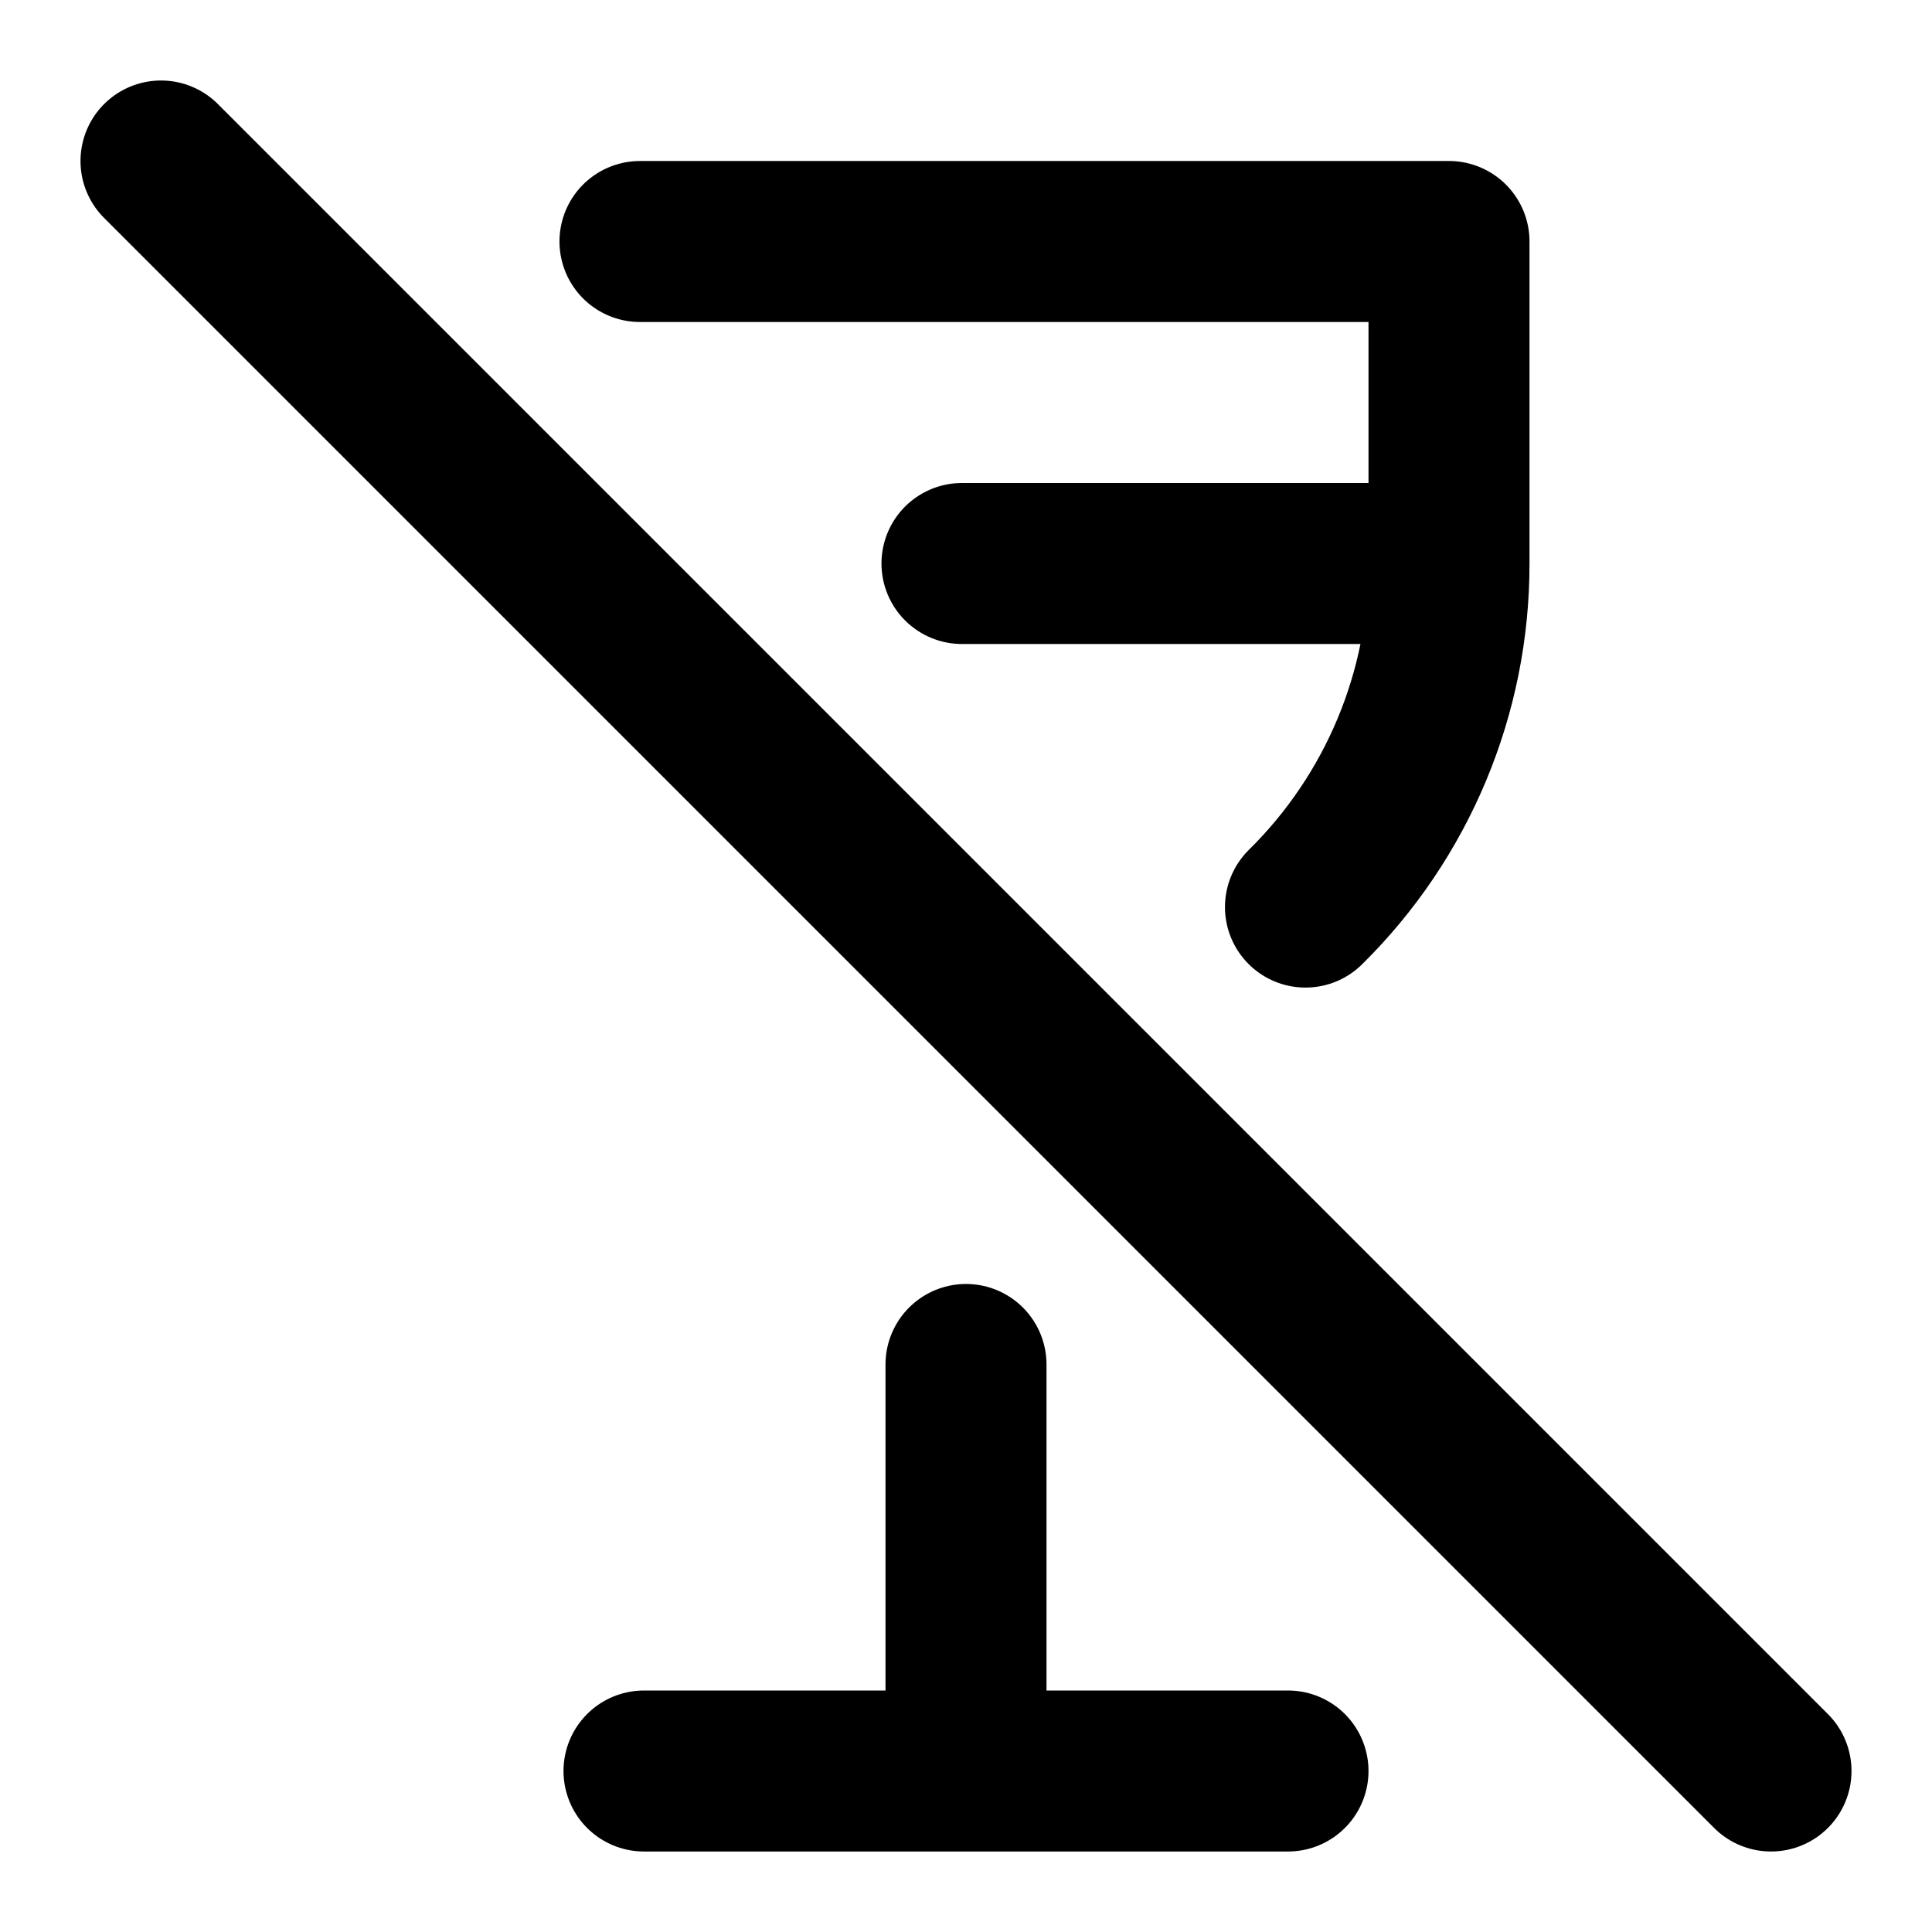
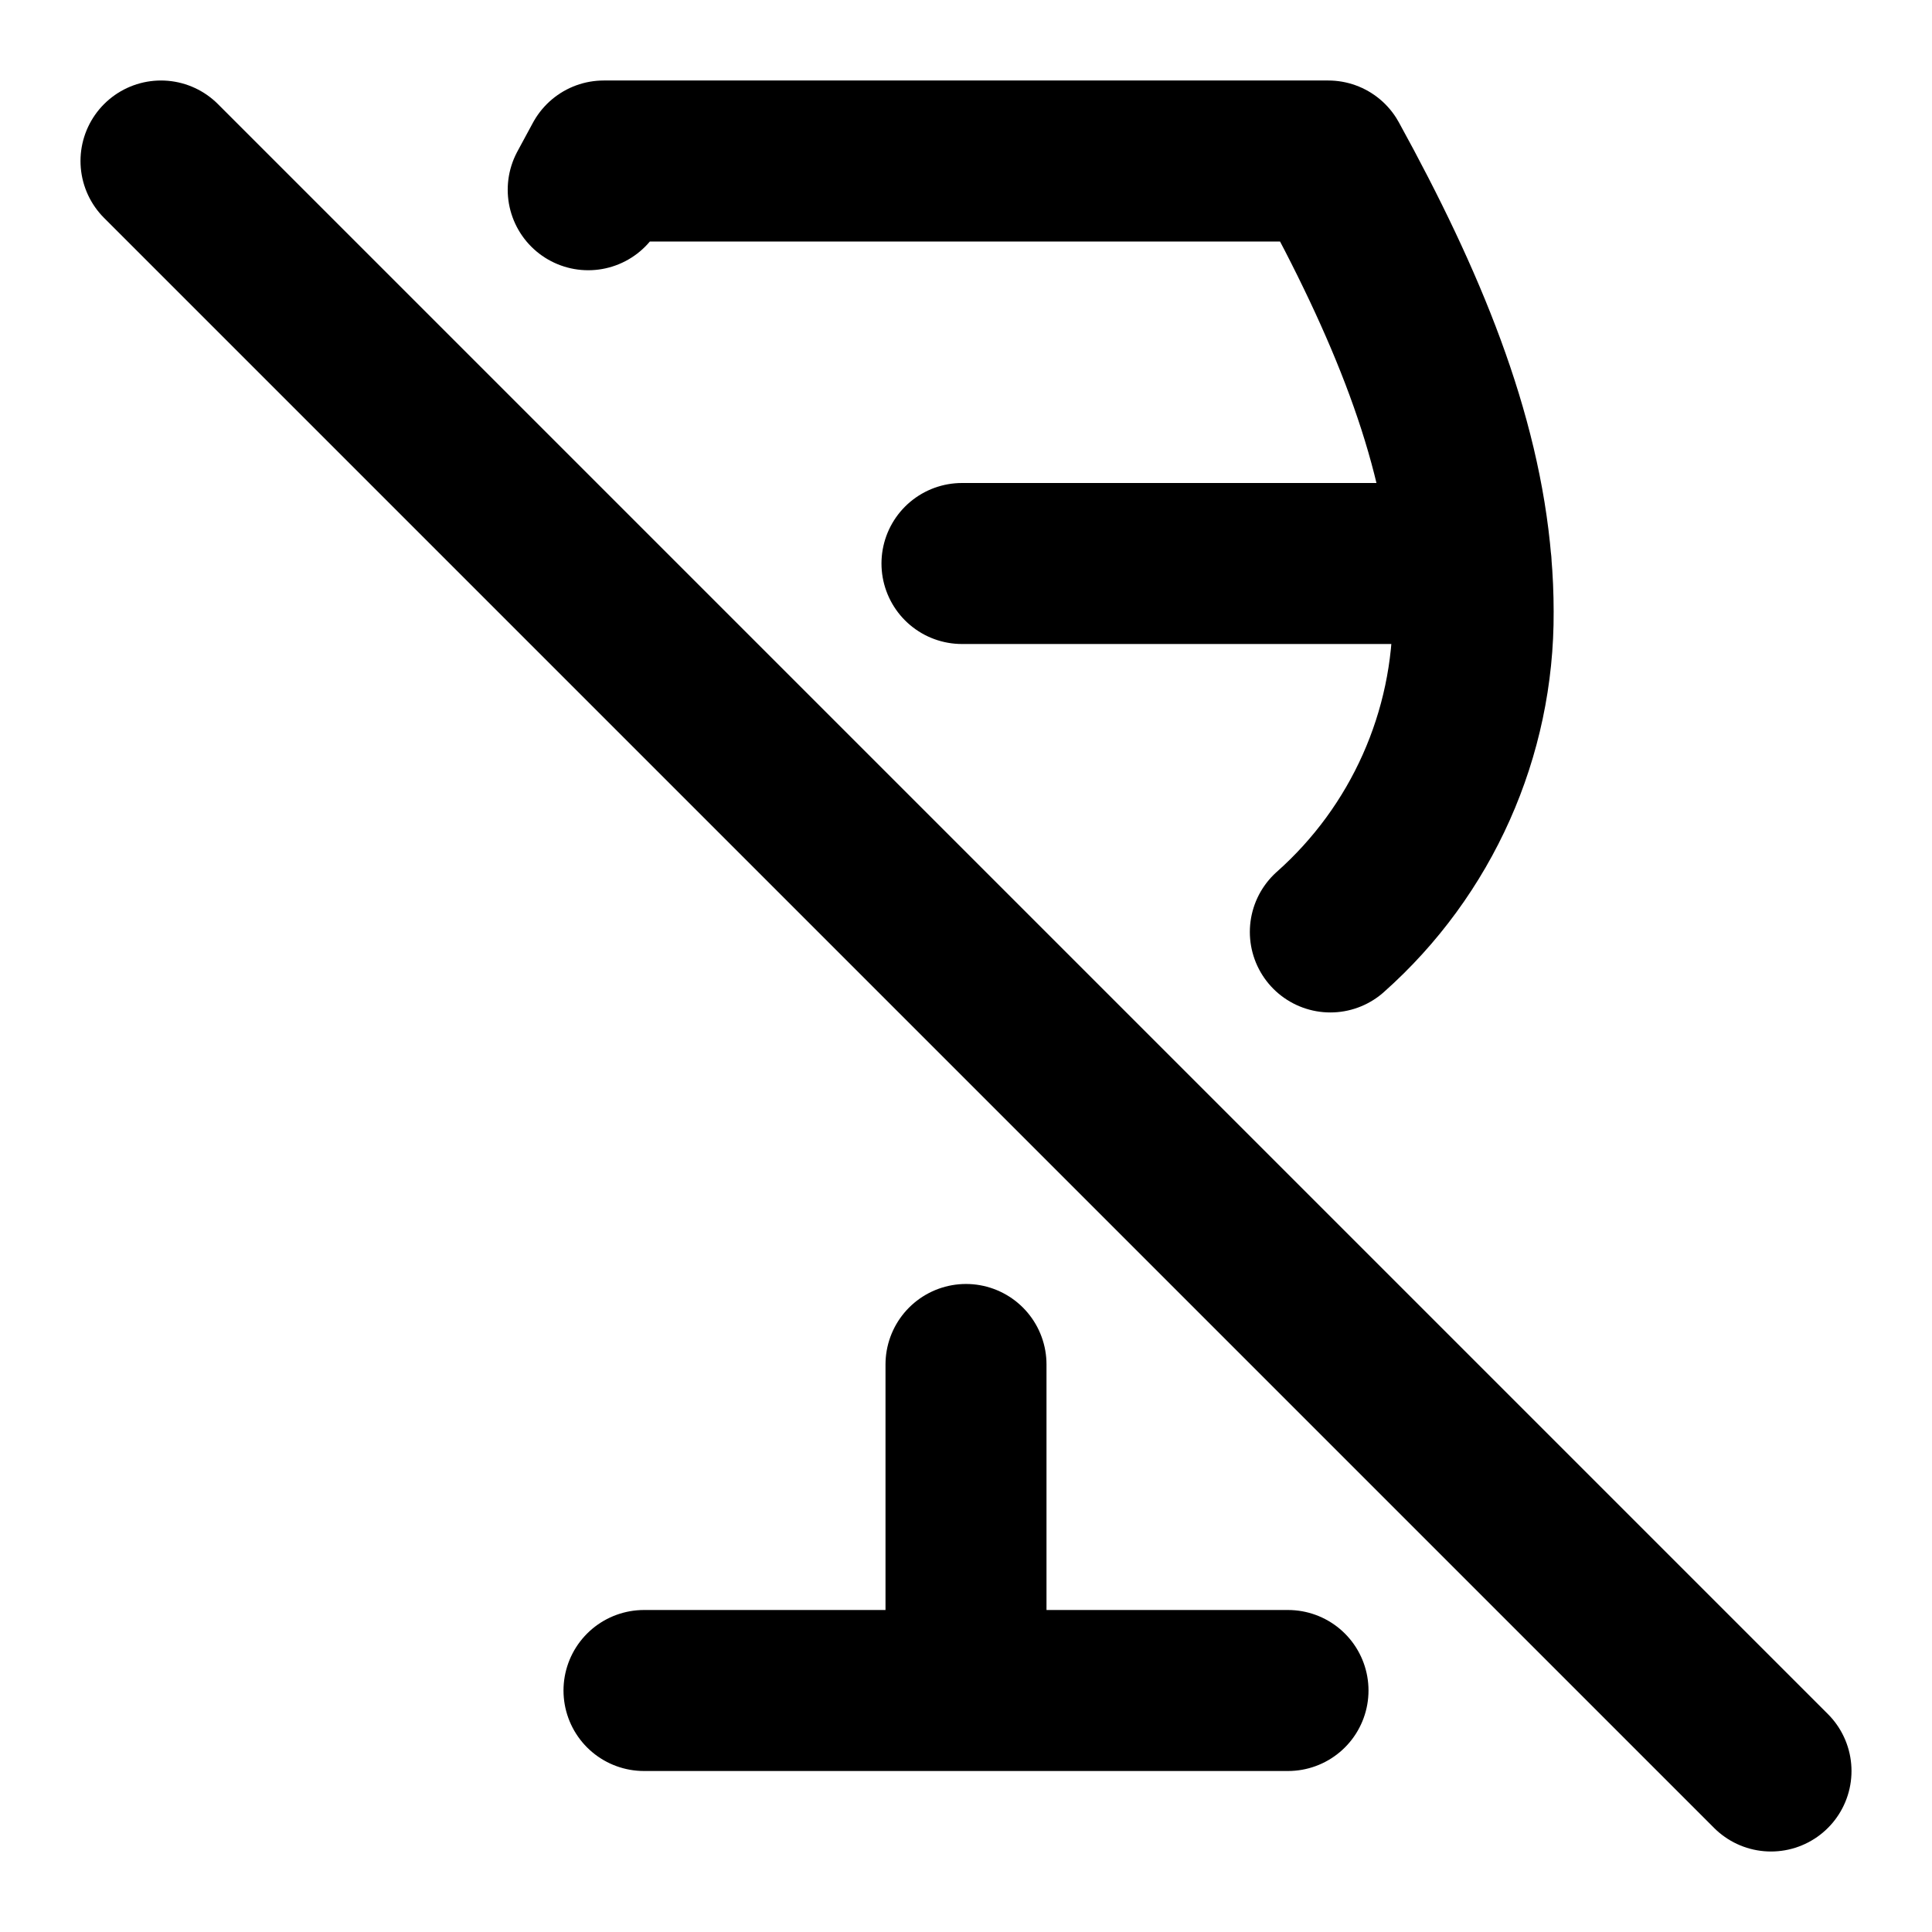
<svg xmlns="http://www.w3.org/2000/svg" width="24" height="24" viewBox="0 0 24 24" fill="none" stroke="currentColor" stroke-width="2" stroke-linecap="round" stroke-linejoin="round">
-   <path d="M7.95 3H18v4m0 0a5.98 5.98 0 0 1-1.783 4.268M18 7h-6.05m.05 9.95V22m0 0H8m4 0h4M2 2l20 20" />
+   <path d="m2 2 20 20M7.307 2.357 7.5 2h9c.978 1.778 1.64 3.398 1.774 5m0 0q.026.3.026.6a5.28 5.28 0 0 1-1.774 3.977M18.275 7H11.95m6.325 0zM12 16.95V21m0 0H8m4 0h4" />
</svg>
